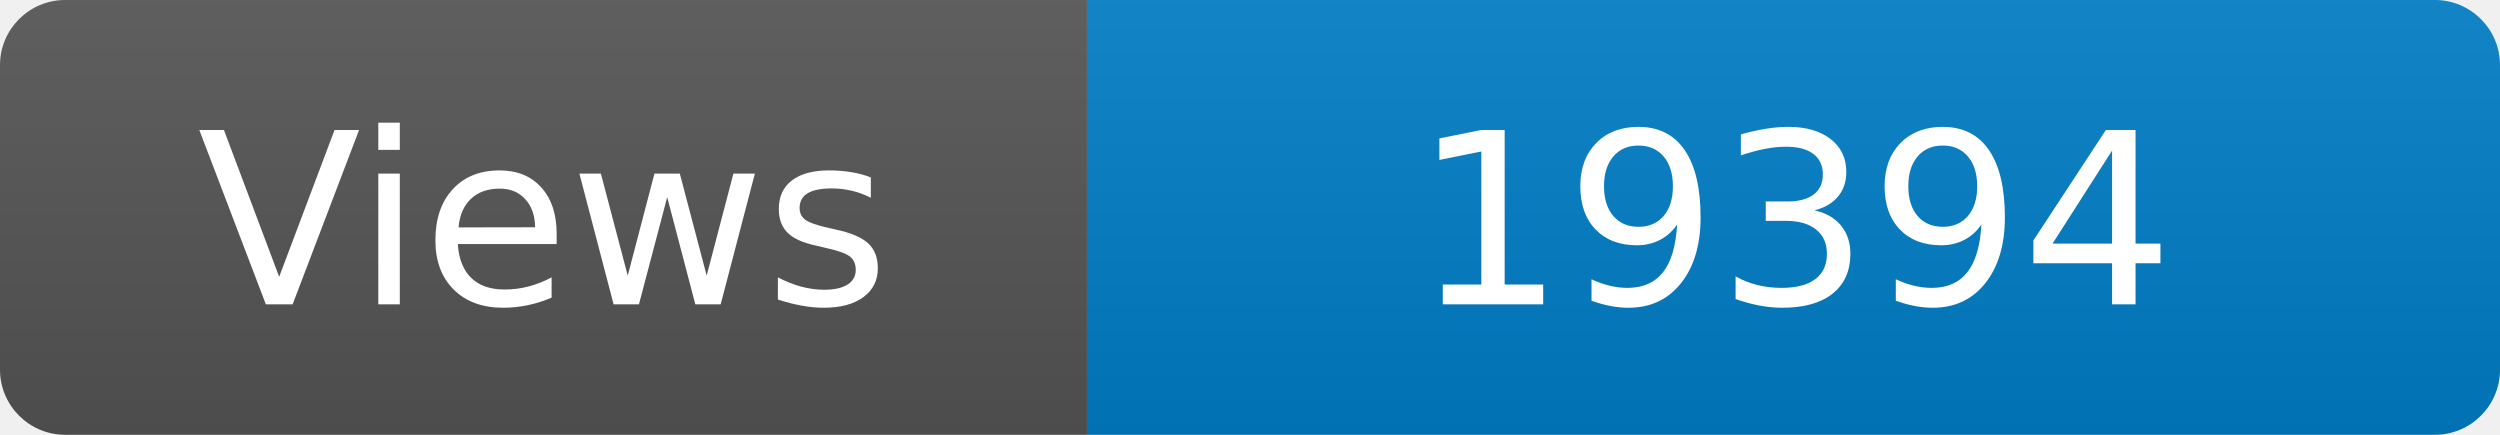
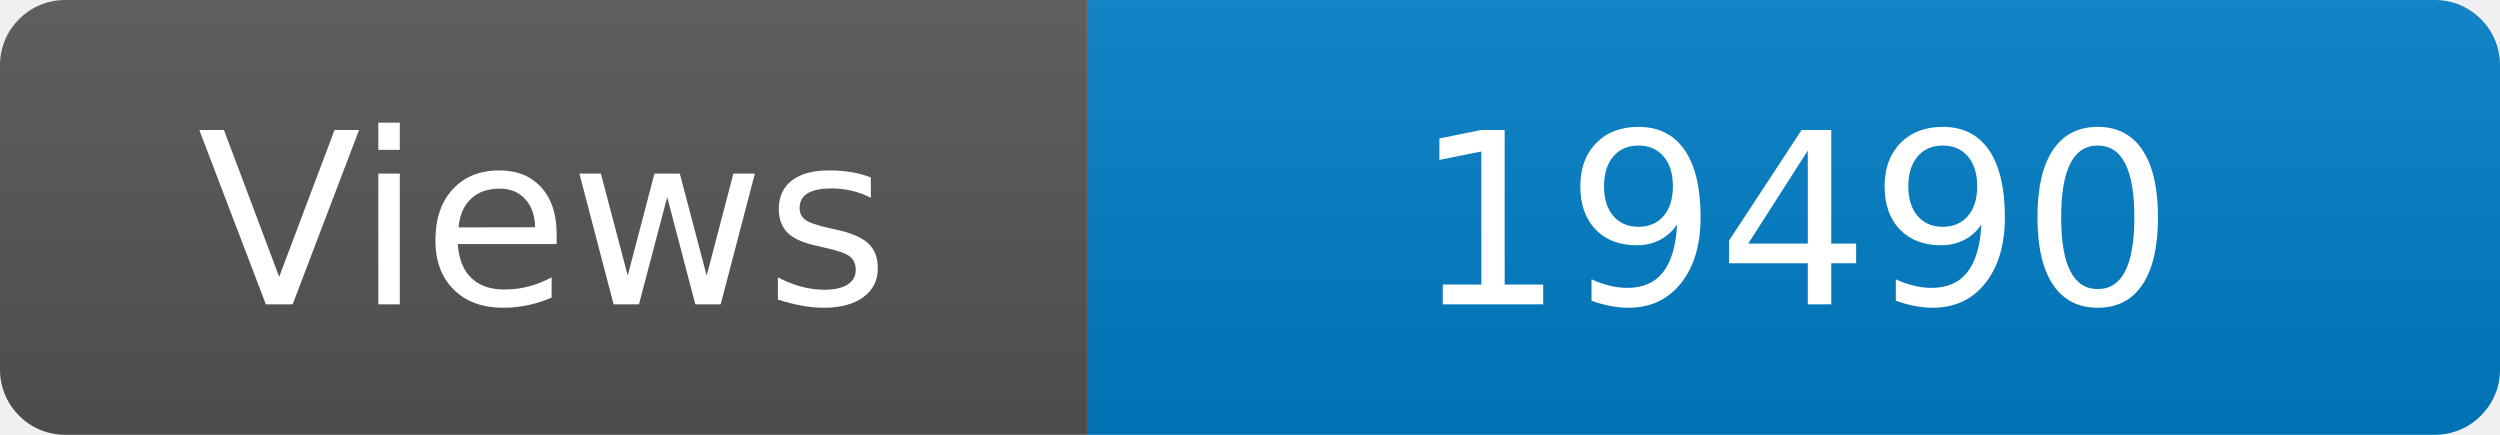
<svg xmlns="http://www.w3.org/2000/svg" width="115" height="20" role="img" aria-label="Maintained?: yes">
  <linearGradient id="s" x2="0" y2="100%">
    <stop offset="0" stop-color="#bbb" stop-opacity=".1" />
    <stop offset="1" stop-opacity=".1" />
  </linearGradient>
  <clipPath id="r">
    <rect width="115" height="20" rx="3" fill="#fff" />
  </clipPath>
  <g clip-path="url(#r)">
    <rect width="50" height="20" fill="#555" />
    <rect x="50" width="160" height="20" fill="#007ec6" />
    <rect width="115" height="20" fill="url(#s)" />
  </g>
  <g fill="#fff" text-anchor="middle" font-family="Verdana,Geneva,DejaVu Sans,sans-serif" font-size="110">
    <text x="250" y="140" transform="scale(.1)" fill="#fff">Views</text>
-     <text x="825" y="140" transform="scale(.1)" fill="#fff">19394</text>
+     <text x="825" y="140" transform="scale(.1)" fill="#fff">19490</text>
  </g>
</svg>
